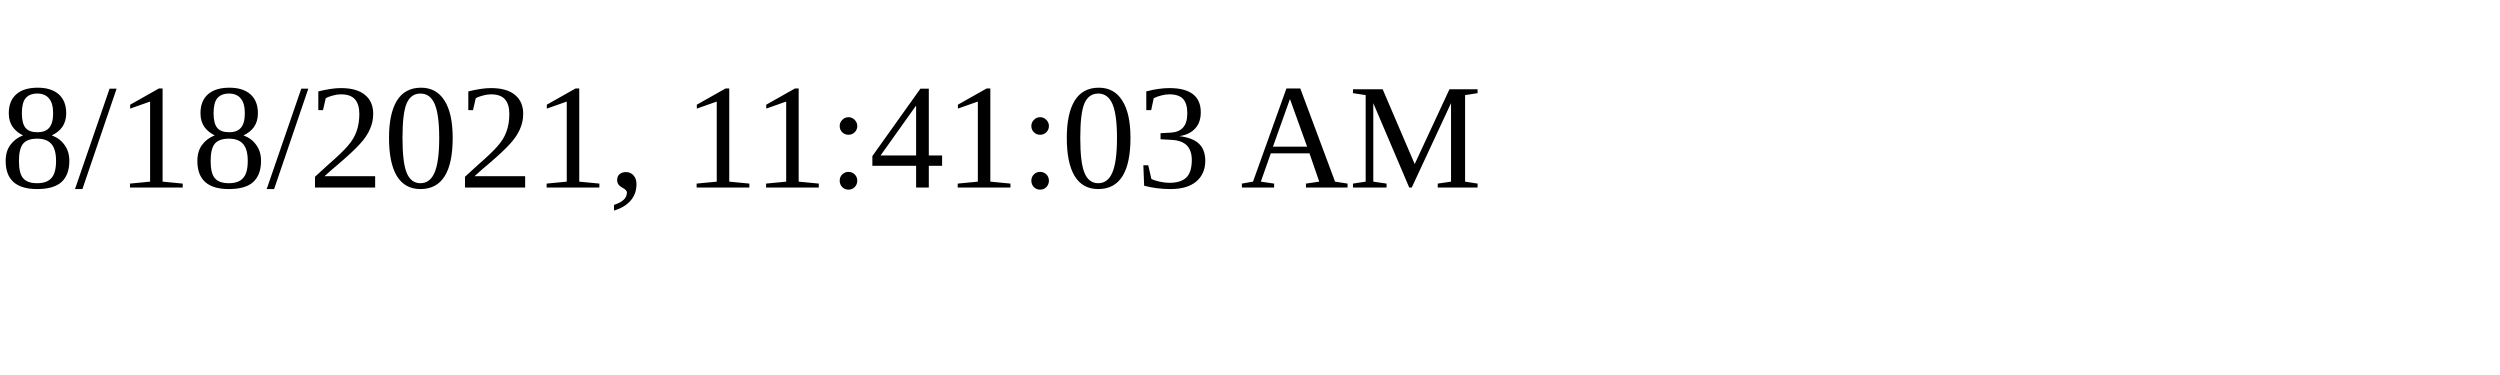
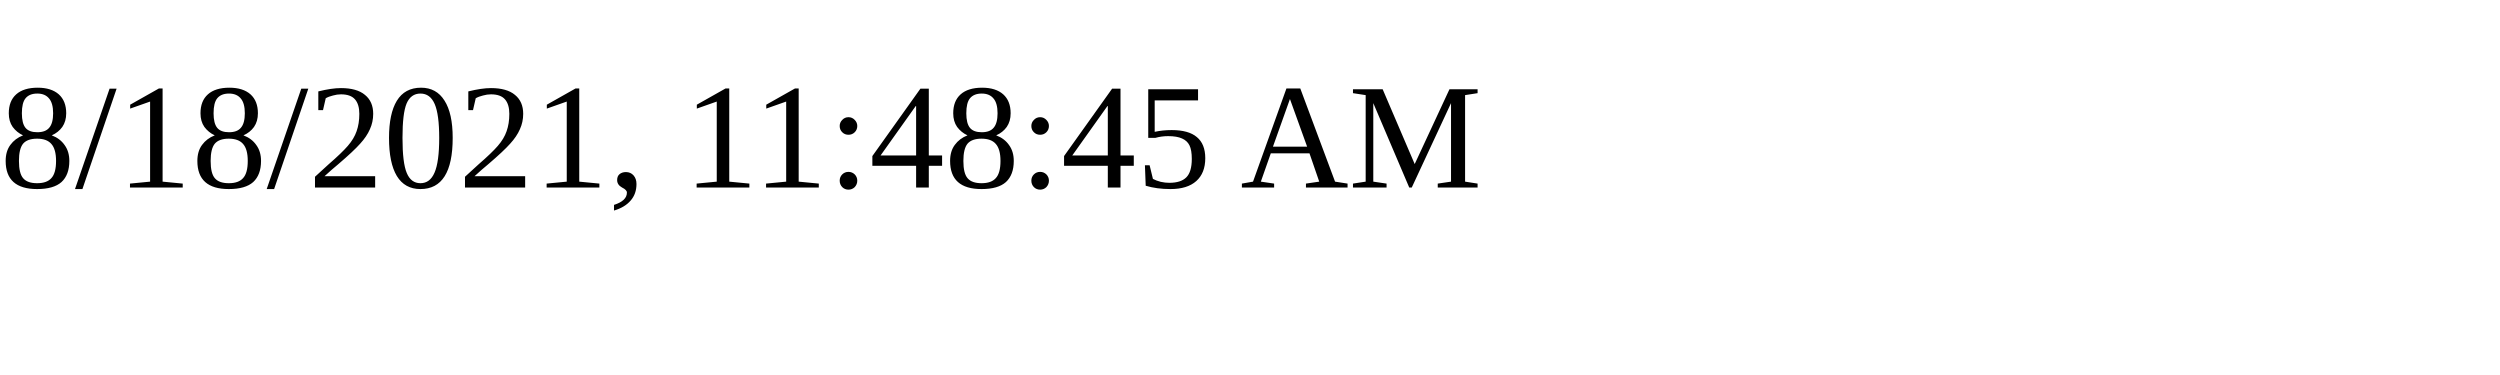
<svg xmlns="http://www.w3.org/2000/svg" height="30" width="200">
-   <text x="0" y="15">8/18/2021, 11:41:03 AM</text>
+   <text x="0" y="15">8/18/2021, 11:48:45 AM</text>
</svg>
